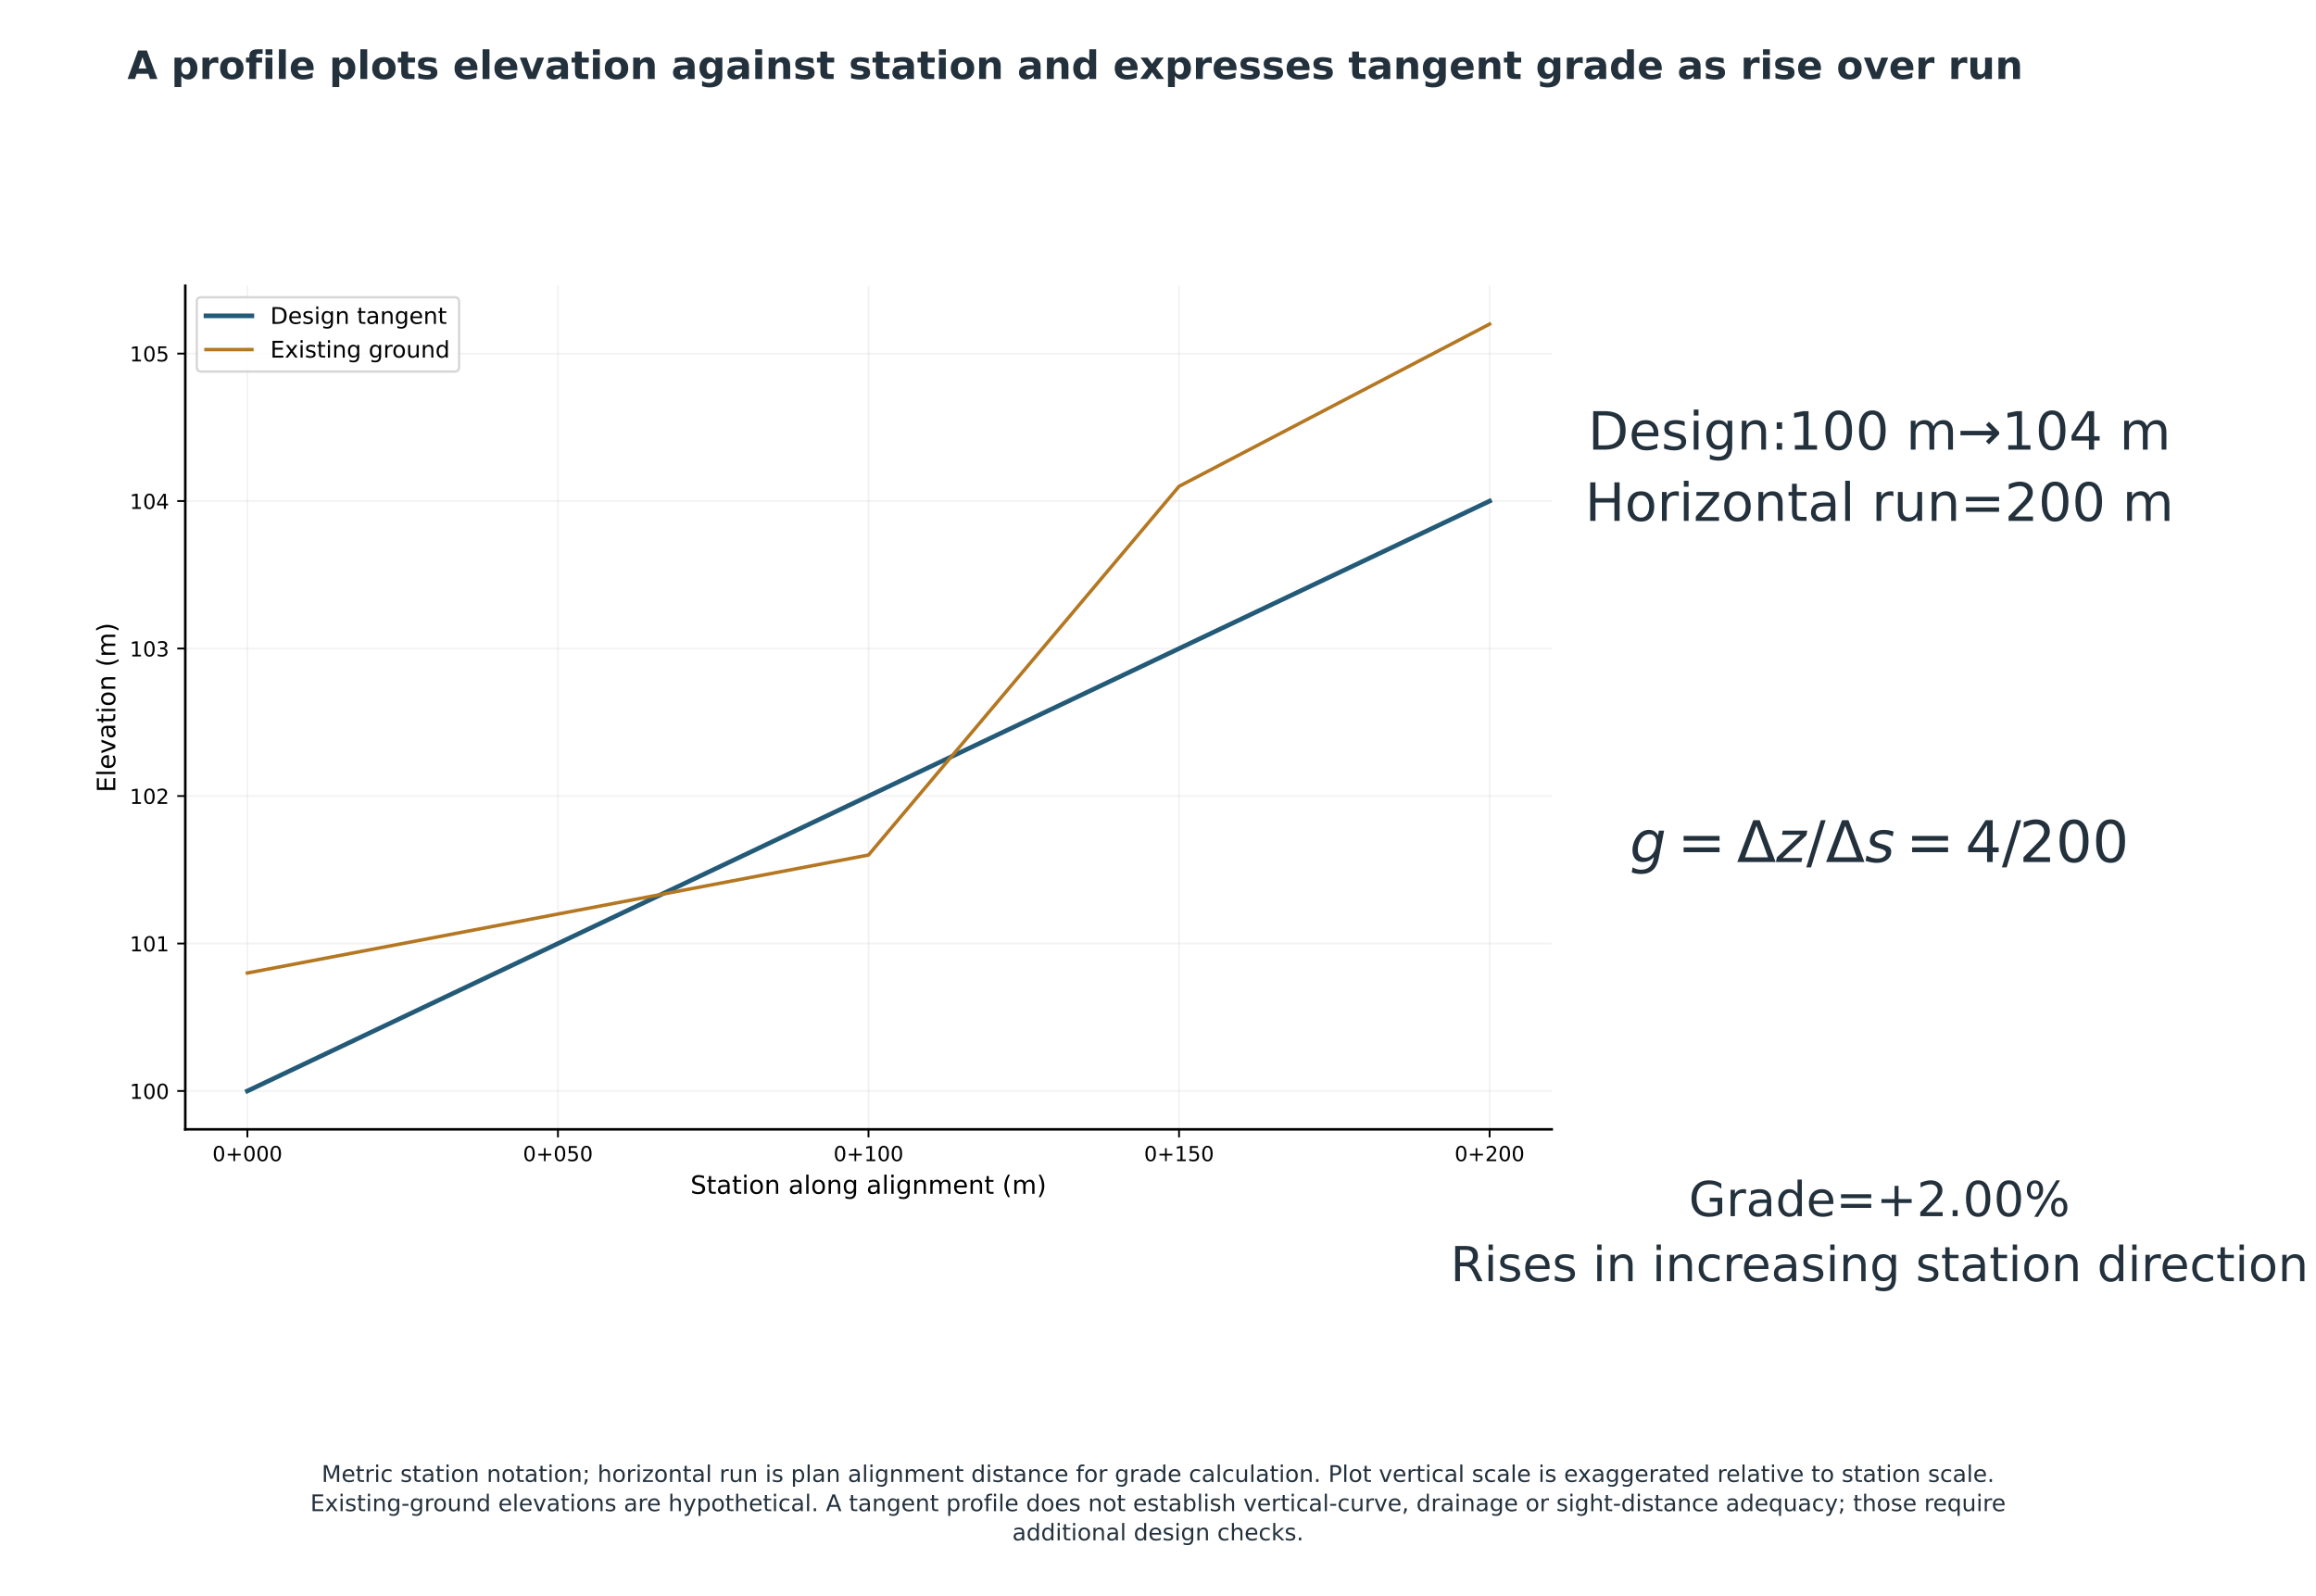
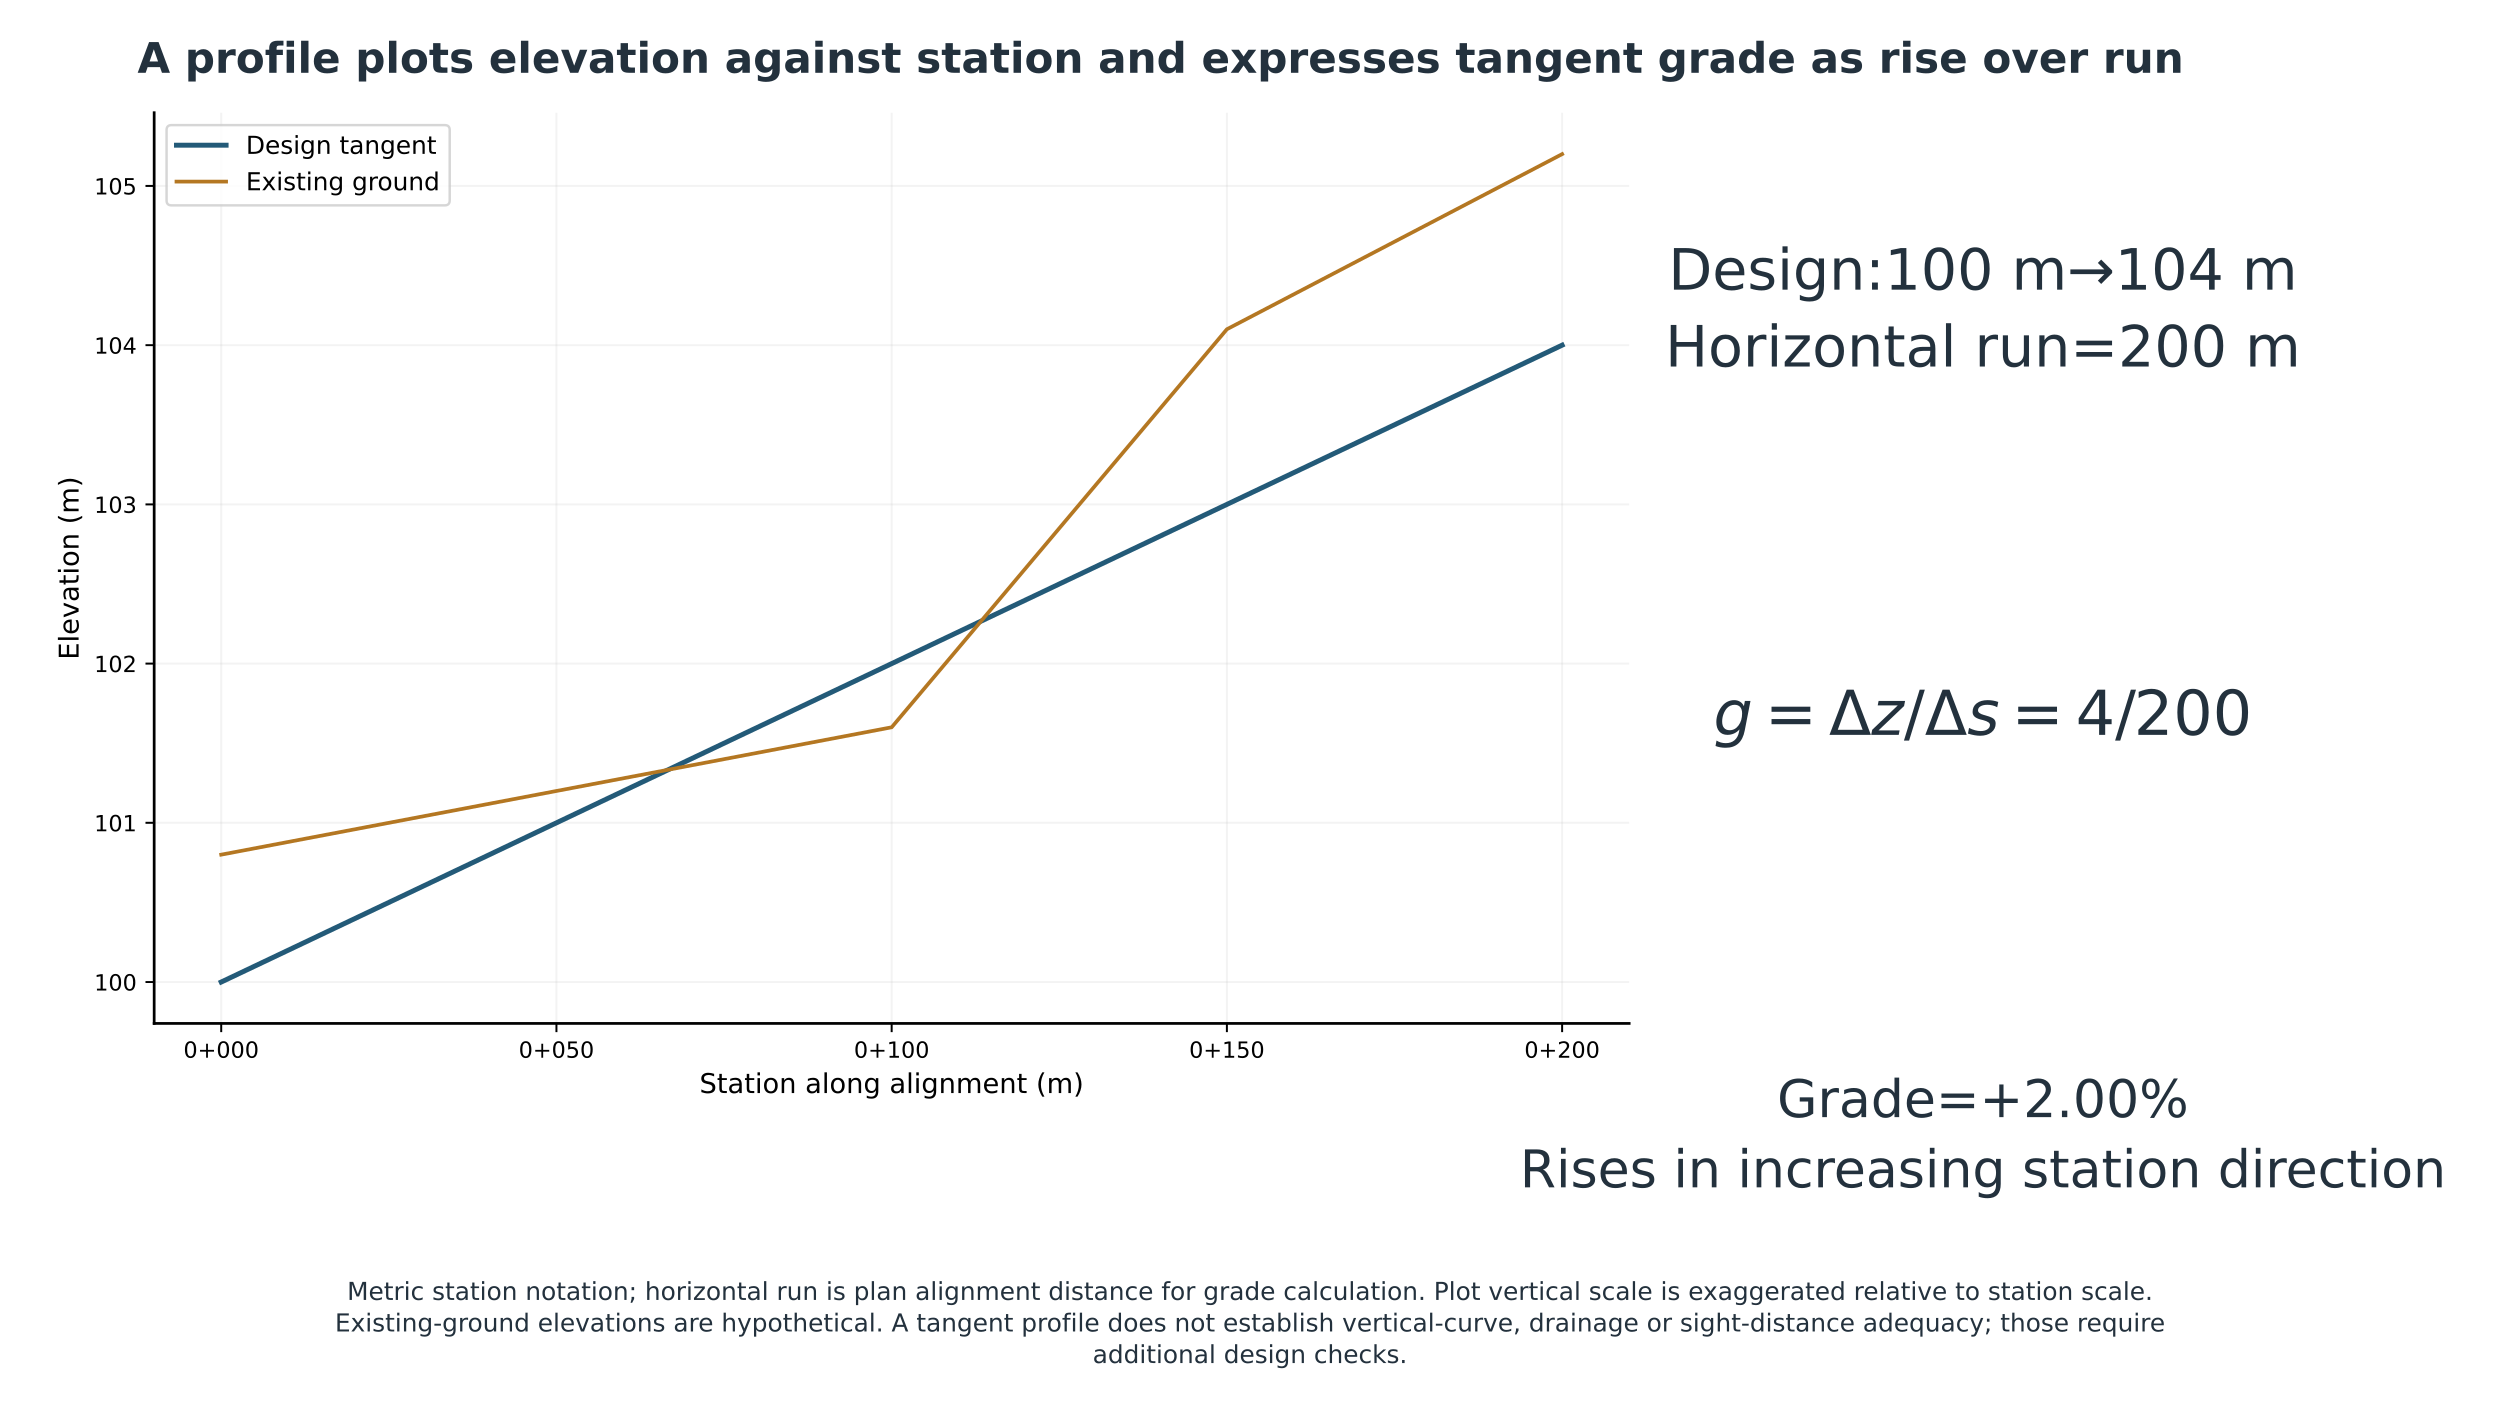
- <svg xmlns="http://www.w3.org/2000/svg" xmlns:xlink="http://www.w3.org/1999/xlink" width="1008pt" height="694.431pt" viewBox="0 5.219 1008 694.431" version="1.1">
+ <svg xmlns="http://www.w3.org/2000/svg" xmlns:xlink="http://www.w3.org/1999/xlink" width="1008.000pt" height="573.410pt" viewBox="0 10.261 1008 573.41" version="1.1">
  <defs>
    <style type="text/css">*{stroke-linejoin: round; stroke-linecap: butt}</style>
  </defs>
  <g id="figure_1">
    <g id="patch_1">
      <path d="M 0 720  L 1008 720  L 1008 0  L 0 0  z " style="fill: #ffffff" />
    </g>
-     <g id="axes_1">
+     <g id="axes_1" transform="translate(-18.48 -73.89348)">
      <g id="text_1">
        <text style="font-size: 23px; font-family: 'DejaVu Sans'; fill: #23313d" transform="translate(691.1614 200.9436)">Design:100 m→104 m</text>
        <text style="font-size: 23px; font-family: 'DejaVu Sans'; fill: #23313d" transform="translate(689.8712 231.9415)">Horizontal run=200 m</text>
      </g>
      <g id="text_2">
        <g style="fill: #23313d" transform="translate(709.367 380.8877)">
          <text>
            <tspan x="0" y="-0.438" style="font-style: oblique; font-size: 25px; font-family: 'DejaVu Sans'; fill: #23313d">g</tspan>
            <tspan x="63.66" y="-0.438" style="font-style: oblique; font-size: 25px; font-family: 'DejaVu Sans'; fill: #23313d">z</tspan>
            <tspan x="102.307" y="-0.438" style="font-style: oblique; font-size: 25px; font-family: 'DejaVu Sans'; fill: #23313d">s</tspan>
            <tspan x="20.74" y="-0.438" style="font-size: 25px; font-family: 'DejaVu Sans'; fill: #23313d">=</tspan>
            <tspan x="46.558" y="-0.438" style="font-size: 25px; font-family: 'DejaVu Sans'; fill: #23313d">Δ</tspan>
            <tspan x="76.782" y="-0.438" style="font-size: 25px; font-family: 'DejaVu Sans'; fill: #23313d">/</tspan>
            <tspan x="85.205" y="-0.438" style="font-size: 25px; font-family: 'DejaVu Sans'; fill: #23313d">Δ</tspan>
            <tspan x="120.203" y="-0.438" style="font-size: 25px; font-family: 'DejaVu Sans'; fill: #23313d">=</tspan>
            <tspan x="146.021" y="-0.438" style="font-size: 25px; font-family: 'DejaVu Sans'; fill: #23313d">4</tspan>
            <tspan x="161.926" y="-0.438" style="font-size: 25px; font-family: 'DejaVu Sans'; fill: #23313d">/</tspan>
            <tspan x="169.474" y="-0.438" style="font-size: 25px; font-family: 'DejaVu Sans'; fill: #23313d">2</tspan>
            <tspan x="185.38" y="-0.438" style="font-size: 25px; font-family: 'DejaVu Sans'; fill: #23313d">0</tspan>
            <tspan x="201.286" y="-0.438" style="font-size: 25px; font-family: 'DejaVu Sans'; fill: #23313d">0</tspan>
          </text>
        </g>
      </g>
      <g id="text_3">
        <text style="font-size: 21px; font-family: 'DejaVu Sans'; fill: #23313d" transform="translate(735.0256 534.5955)">Grade=+2.00%</text>
        <text style="font-size: 21px; font-family: 'DejaVu Sans'; fill: #23313d" transform="translate(631.2889 562.8979)">Rises in increasing station direction</text>
      </g>
    </g>
-     <g id="axes_2">
+     <g id="axes_2" transform="translate(-18.48 -73.89348)">
      <g id="patch_2">
        <path d="M 80.64 496.8  L 675.36 496.8  L 675.36 129.6  L 80.64 129.6  z " style="fill: #ffffff" />
      </g>
      <g id="matplotlib.axis_1">
        <g id="xtick_1">
          <g id="line2d_1">
            <path d="M 107.673 496.8  L 107.673 129.6  " clip-path="url(#p78049b802e)" style="fill: none; stroke: #b0b0b0; stroke-opacity: 0.15; stroke-width: 0.8; stroke-linecap: square" />
          </g>
          <g id="line2d_2">
            <defs>
              <path id="md6a0b10b81" d="M 0 0  L 0 3.5  " style="stroke: #000000; stroke-width: 0.8" />
            </defs>
            <g>
              <use xlink:href="#md6a0b10b81" x="107.673" y="496.8" style="stroke: #000000; stroke-width: 0.8" />
            </g>
          </g>
          <g id="text_4">
            <text style="font-size: 9px; font-family: 'DejaVu Sans'; text-anchor: middle" x="107.673" y="510.639" transform="rotate(-0 107.6727 510.6386)">0+000</text>
          </g>
        </g>
        <g id="xtick_2">
          <g id="line2d_3">
            <path d="M 242.836 496.8  L 242.836 129.6  " clip-path="url(#p78049b802e)" style="fill: none; stroke: #b0b0b0; stroke-opacity: 0.15; stroke-width: 0.8; stroke-linecap: square" />
          </g>
          <g id="line2d_4">
            <g>
              <use xlink:href="#md6a0b10b81" x="242.836" y="496.8" style="stroke: #000000; stroke-width: 0.8" />
            </g>
          </g>
          <g id="text_5">
            <text style="font-size: 9px; font-family: 'DejaVu Sans'; text-anchor: middle" x="242.836" y="510.639" transform="rotate(-0 242.8364 510.6386)">0+050</text>
          </g>
        </g>
        <g id="xtick_3">
          <g id="line2d_5">
            <path d="M 378 496.8  L 378 129.6  " clip-path="url(#p78049b802e)" style="fill: none; stroke: #b0b0b0; stroke-opacity: 0.15; stroke-width: 0.8; stroke-linecap: square" />
          </g>
          <g id="line2d_6">
            <g>
              <use xlink:href="#md6a0b10b81" x="378" y="496.8" style="stroke: #000000; stroke-width: 0.8" />
            </g>
          </g>
          <g id="text_6">
            <text style="font-size: 9px; font-family: 'DejaVu Sans'; text-anchor: middle" x="378" y="510.639" transform="rotate(-0 378 510.6386)">0+100</text>
          </g>
        </g>
        <g id="xtick_4">
          <g id="line2d_7">
            <path d="M 513.164 496.8  L 513.164 129.6  " clip-path="url(#p78049b802e)" style="fill: none; stroke: #b0b0b0; stroke-opacity: 0.15; stroke-width: 0.8; stroke-linecap: square" />
          </g>
          <g id="line2d_8">
            <g>
              <use xlink:href="#md6a0b10b81" x="513.164" y="496.8" style="stroke: #000000; stroke-width: 0.8" />
            </g>
          </g>
          <g id="text_7">
            <text style="font-size: 9px; font-family: 'DejaVu Sans'; text-anchor: middle" x="513.164" y="510.639" transform="rotate(-0 513.1636 510.6386)">0+150</text>
          </g>
        </g>
        <g id="xtick_5">
          <g id="line2d_9">
            <path d="M 648.327 496.8  L 648.327 129.6  " clip-path="url(#p78049b802e)" style="fill: none; stroke: #b0b0b0; stroke-opacity: 0.15; stroke-width: 0.8; stroke-linecap: square" />
          </g>
          <g id="line2d_10">
            <g>
              <use xlink:href="#md6a0b10b81" x="648.327" y="496.8" style="stroke: #000000; stroke-width: 0.8" />
            </g>
          </g>
          <g id="text_8">
            <text style="font-size: 9px; font-family: 'DejaVu Sans'; text-anchor: middle" x="648.327" y="510.639" transform="rotate(-0 648.3273 510.6386)">0+200</text>
          </g>
        </g>
        <g id="text_9">
          <text style="font-size: 11px; font-family: 'DejaVu Sans'; text-anchor: middle" x="378" y="524.869" transform="rotate(-0 378 524.8686)">Station along alignment (m)</text>
        </g>
      </g>
      <g id="matplotlib.axis_2">
        <g id="ytick_1">
          <g id="line2d_11">
            <path d="M 80.64 480.109  L 675.36 480.109  " clip-path="url(#p78049b802e)" style="fill: none; stroke: #b0b0b0; stroke-opacity: 0.15; stroke-width: 0.8; stroke-linecap: square" />
          </g>
          <g id="line2d_12">
            <defs>
              <path id="ma715693556" d="M 0 0  L -3.5 0  " style="stroke: #000000; stroke-width: 0.8" />
            </defs>
            <g>
              <use xlink:href="#ma715693556" x="80.64" y="480.109" style="stroke: #000000; stroke-width: 0.8" />
            </g>
          </g>
          <g id="text_10">
            <text style="font-size: 9px; font-family: 'DejaVu Sans'; text-anchor: end" x="73.64" y="483.528" transform="rotate(-0 73.64 483.5284)">100</text>
          </g>
        </g>
        <g id="ytick_2">
          <g id="line2d_13">
            <path d="M 80.64 415.913  L 675.36 415.913  " clip-path="url(#p78049b802e)" style="fill: none; stroke: #b0b0b0; stroke-opacity: 0.15; stroke-width: 0.8; stroke-linecap: square" />
          </g>
          <g id="line2d_14">
            <g>
              <use xlink:href="#ma715693556" x="80.64" y="415.913" style="stroke: #000000; stroke-width: 0.8" />
            </g>
          </g>
          <g id="text_11">
            <text style="font-size: 9px; font-family: 'DejaVu Sans'; text-anchor: end" x="73.64" y="419.333" transform="rotate(-0 73.64 419.3326)">101</text>
          </g>
        </g>
        <g id="ytick_3">
          <g id="line2d_15">
            <path d="M 80.64 351.717  L 675.36 351.717  " clip-path="url(#p78049b802e)" style="fill: none; stroke: #b0b0b0; stroke-opacity: 0.15; stroke-width: 0.8; stroke-linecap: square" />
          </g>
          <g id="line2d_16">
            <g>
              <use xlink:href="#ma715693556" x="80.64" y="351.717" style="stroke: #000000; stroke-width: 0.8" />
            </g>
          </g>
          <g id="text_12">
            <text style="font-size: 9px; font-family: 'DejaVu Sans'; text-anchor: end" x="73.64" y="355.137" transform="rotate(-0 73.64 355.1368)">102</text>
          </g>
        </g>
        <g id="ytick_4">
          <g id="line2d_17">
            <path d="M 80.64 287.522  L 675.36 287.522  " clip-path="url(#p78049b802e)" style="fill: none; stroke: #b0b0b0; stroke-opacity: 0.15; stroke-width: 0.8; stroke-linecap: square" />
          </g>
          <g id="line2d_18">
            <g>
              <use xlink:href="#ma715693556" x="80.64" y="287.522" style="stroke: #000000; stroke-width: 0.8" />
            </g>
          </g>
          <g id="text_13">
            <text style="font-size: 9px; font-family: 'DejaVu Sans'; text-anchor: end" x="73.64" y="290.941" transform="rotate(-0 73.64 290.941)">103</text>
          </g>
        </g>
        <g id="ytick_5">
          <g id="line2d_19">
            <path d="M 80.64 223.326  L 675.36 223.326  " clip-path="url(#p78049b802e)" style="fill: none; stroke: #b0b0b0; stroke-opacity: 0.15; stroke-width: 0.8; stroke-linecap: square" />
          </g>
          <g id="line2d_20">
            <g>
              <use xlink:href="#ma715693556" x="80.64" y="223.326" style="stroke: #000000; stroke-width: 0.8" />
            </g>
          </g>
          <g id="text_14">
            <text style="font-size: 9px; font-family: 'DejaVu Sans'; text-anchor: end" x="73.64" y="226.745" transform="rotate(-0 73.64 226.7452)">104</text>
          </g>
        </g>
        <g id="ytick_6">
          <g id="line2d_21">
            <path d="M 80.64 159.13  L 675.36 159.13  " clip-path="url(#p78049b802e)" style="fill: none; stroke: #b0b0b0; stroke-opacity: 0.15; stroke-width: 0.8; stroke-linecap: square" />
          </g>
          <g id="line2d_22">
            <g>
              <use xlink:href="#ma715693556" x="80.64" y="159.13" style="stroke: #000000; stroke-width: 0.8" />
            </g>
          </g>
          <g id="text_15">
            <text style="font-size: 9px; font-family: 'DejaVu Sans'; text-anchor: end" x="73.64" y="162.549" transform="rotate(-0 73.64 162.5494)">105</text>
          </g>
        </g>
        <g id="text_16">
          <text style="font-size: 11px; font-family: 'DejaVu Sans'; text-anchor: middle" x="50.174" y="313.2" transform="rotate(-90 50.17359 313.2)">Elevation (m)</text>
        </g>
      </g>
      <g id="line2d_23">
        <path d="M 107.673 480.109  L 648.327 223.326  L 648.327 223.326  " clip-path="url(#p78049b802e)" style="fill: none; stroke: #235a78; stroke-width: 2; stroke-linecap: square" />
      </g>
      <g id="line2d_24">
        <path d="M 107.673 428.752  L 242.836 403.074  L 378 377.396  L 513.164 216.906  L 648.327 146.291  " clip-path="url(#p78049b802e)" style="fill: none; stroke: #b47722; stroke-width: 1.5; stroke-linecap: square" />
      </g>
      <g id="patch_3">
        <path d="M 80.64 496.8  L 80.64 129.6  " style="fill: none; stroke: #000000; stroke-width: 1.1; stroke-linejoin: miter; stroke-linecap: square" />
      </g>
      <g id="patch_4">
        <path d="M 80.64 496.8  L 675.36 496.8  " style="fill: none; stroke: #000000; stroke-width: 1.1; stroke-linejoin: miter; stroke-linecap: square" />
      </g>
      <g id="legend_1">
        <g id="patch_5">
          <path d="M 87.64 166.956  L 197.804 166.956  Q 199.804 166.956 199.804 164.956  L 199.804 136.6  Q 199.804 134.6 197.804 134.6  L 87.64 134.6  Q 85.64 134.6 85.64 136.6  L 85.64 164.956  Q 85.64 166.956 87.64 166.956  z " style="fill: #ffffff; opacity: 0.8; stroke: #cccccc; stroke-linejoin: miter" />
        </g>
        <g id="line2d_25">
          <path d="M 89.64 142.698  L 99.64 142.698  L 109.64 142.698  " style="fill: none; stroke: #235a78; stroke-width: 2; stroke-linecap: square" />
        </g>
        <g id="text_17">
          <text style="font-size: 10px; font-family: 'DejaVu Sans'; text-anchor: start" x="117.64" y="146.198" transform="rotate(-0 117.64 146.1984)">Design tangent</text>
        </g>
        <g id="line2d_26">
          <path d="M 89.64 157.377  L 99.64 157.377  L 109.64 157.377  " style="fill: none; stroke: #b47722; stroke-width: 1.5; stroke-linecap: square" />
        </g>
        <g id="text_18">
          <text style="font-size: 10px; font-family: 'DejaVu Sans'; text-anchor: start" x="117.64" y="160.877" transform="rotate(-0 117.64 160.8766)">Existing ground</text>
        </g>
      </g>
    </g>
    <g id="text_19">
      <text style="font-weight: 700; font-size: 17px; font-family: 'DejaVu Sans'; text-anchor: start; fill: #23313d" x="55.44" y="39.6" transform="rotate(-0 55.44 39.6)">A profile plots elevation against station and expresses tangent grade as rise over run</text>
    </g>
    <g id="text_20">
</g>
-     <g id="text_21">
+     <g id="text_21" transform="translate(0 -115.8784)">
      <text style="font-size: 10px; font-family: 'DejaVu Sans'; fill: #23313d" transform="translate(139.9578 650.2819)">Metric station notation; horizontal run is plan alignment distance for grade calculation. Plot vertical scale is exaggerated relative to station scale.</text>
      <text style="font-size: 10px; font-family: 'DejaVu Sans'; fill: #23313d" transform="translate(135.0508 662.9994)">Existing-ground elevations are hypothetical. A tangent profile does not establish vertical-curve, drainage or sight-distance adequacy; those require</text>
      <text style="font-size: 10px; font-family: 'DejaVu Sans'; fill: #23313d" transform="translate(440.5695 675.7169)">additional design checks.</text>
    </g>
  </g>
  <defs>
    <clipPath id="p78049b802e">
      <rect x="80.64" y="129.6" width="594.72" height="367.2" />
    </clipPath>
  </defs>
</svg>
